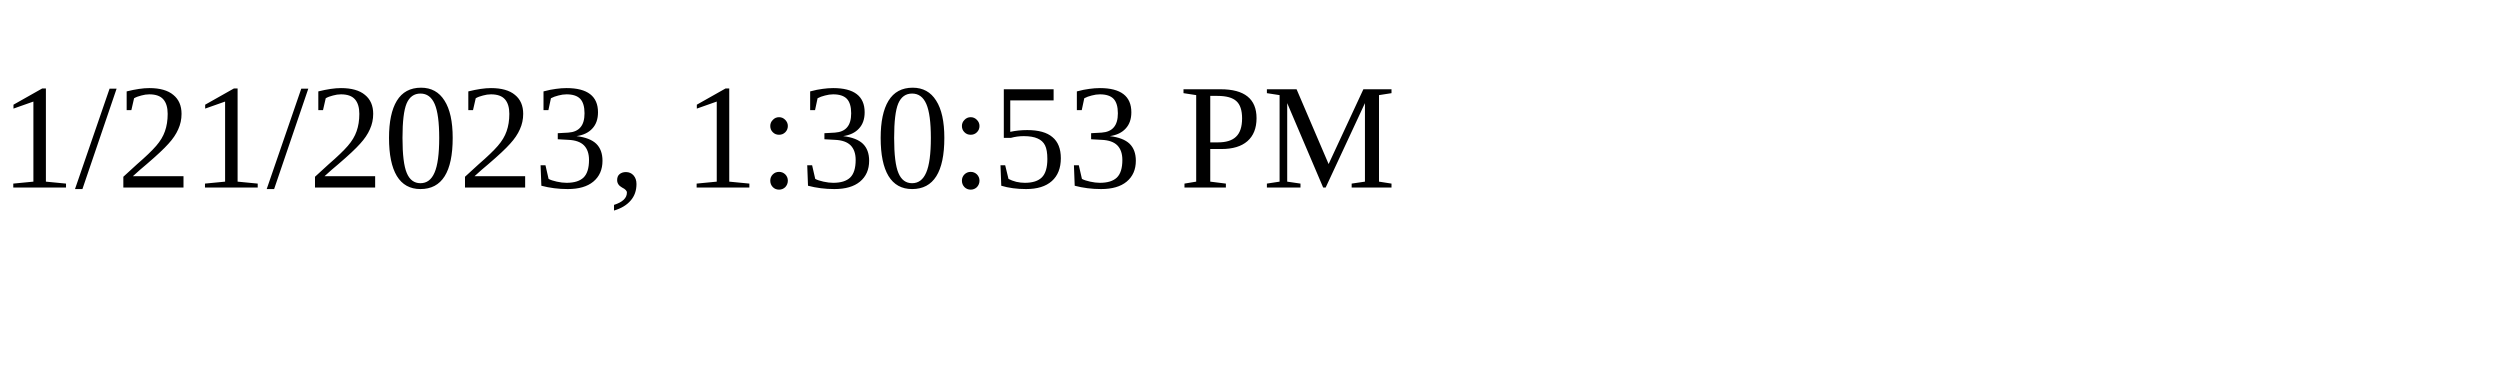
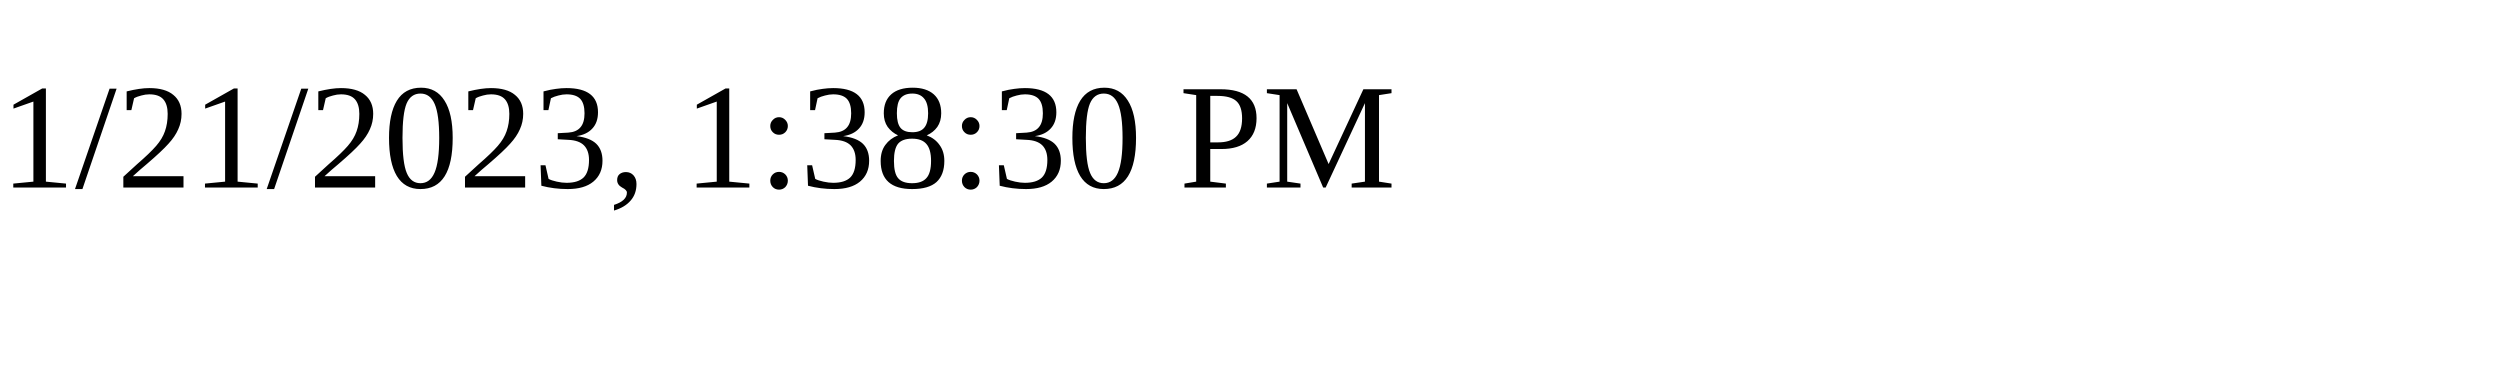
<svg xmlns="http://www.w3.org/2000/svg" height="30" width="200">
-   <text x="0" y="15">1/21/2023, 1:30:53 PM</text>
+   <text x="0" y="15">1/21/2023, 1:38:30 PM</text>
</svg>
